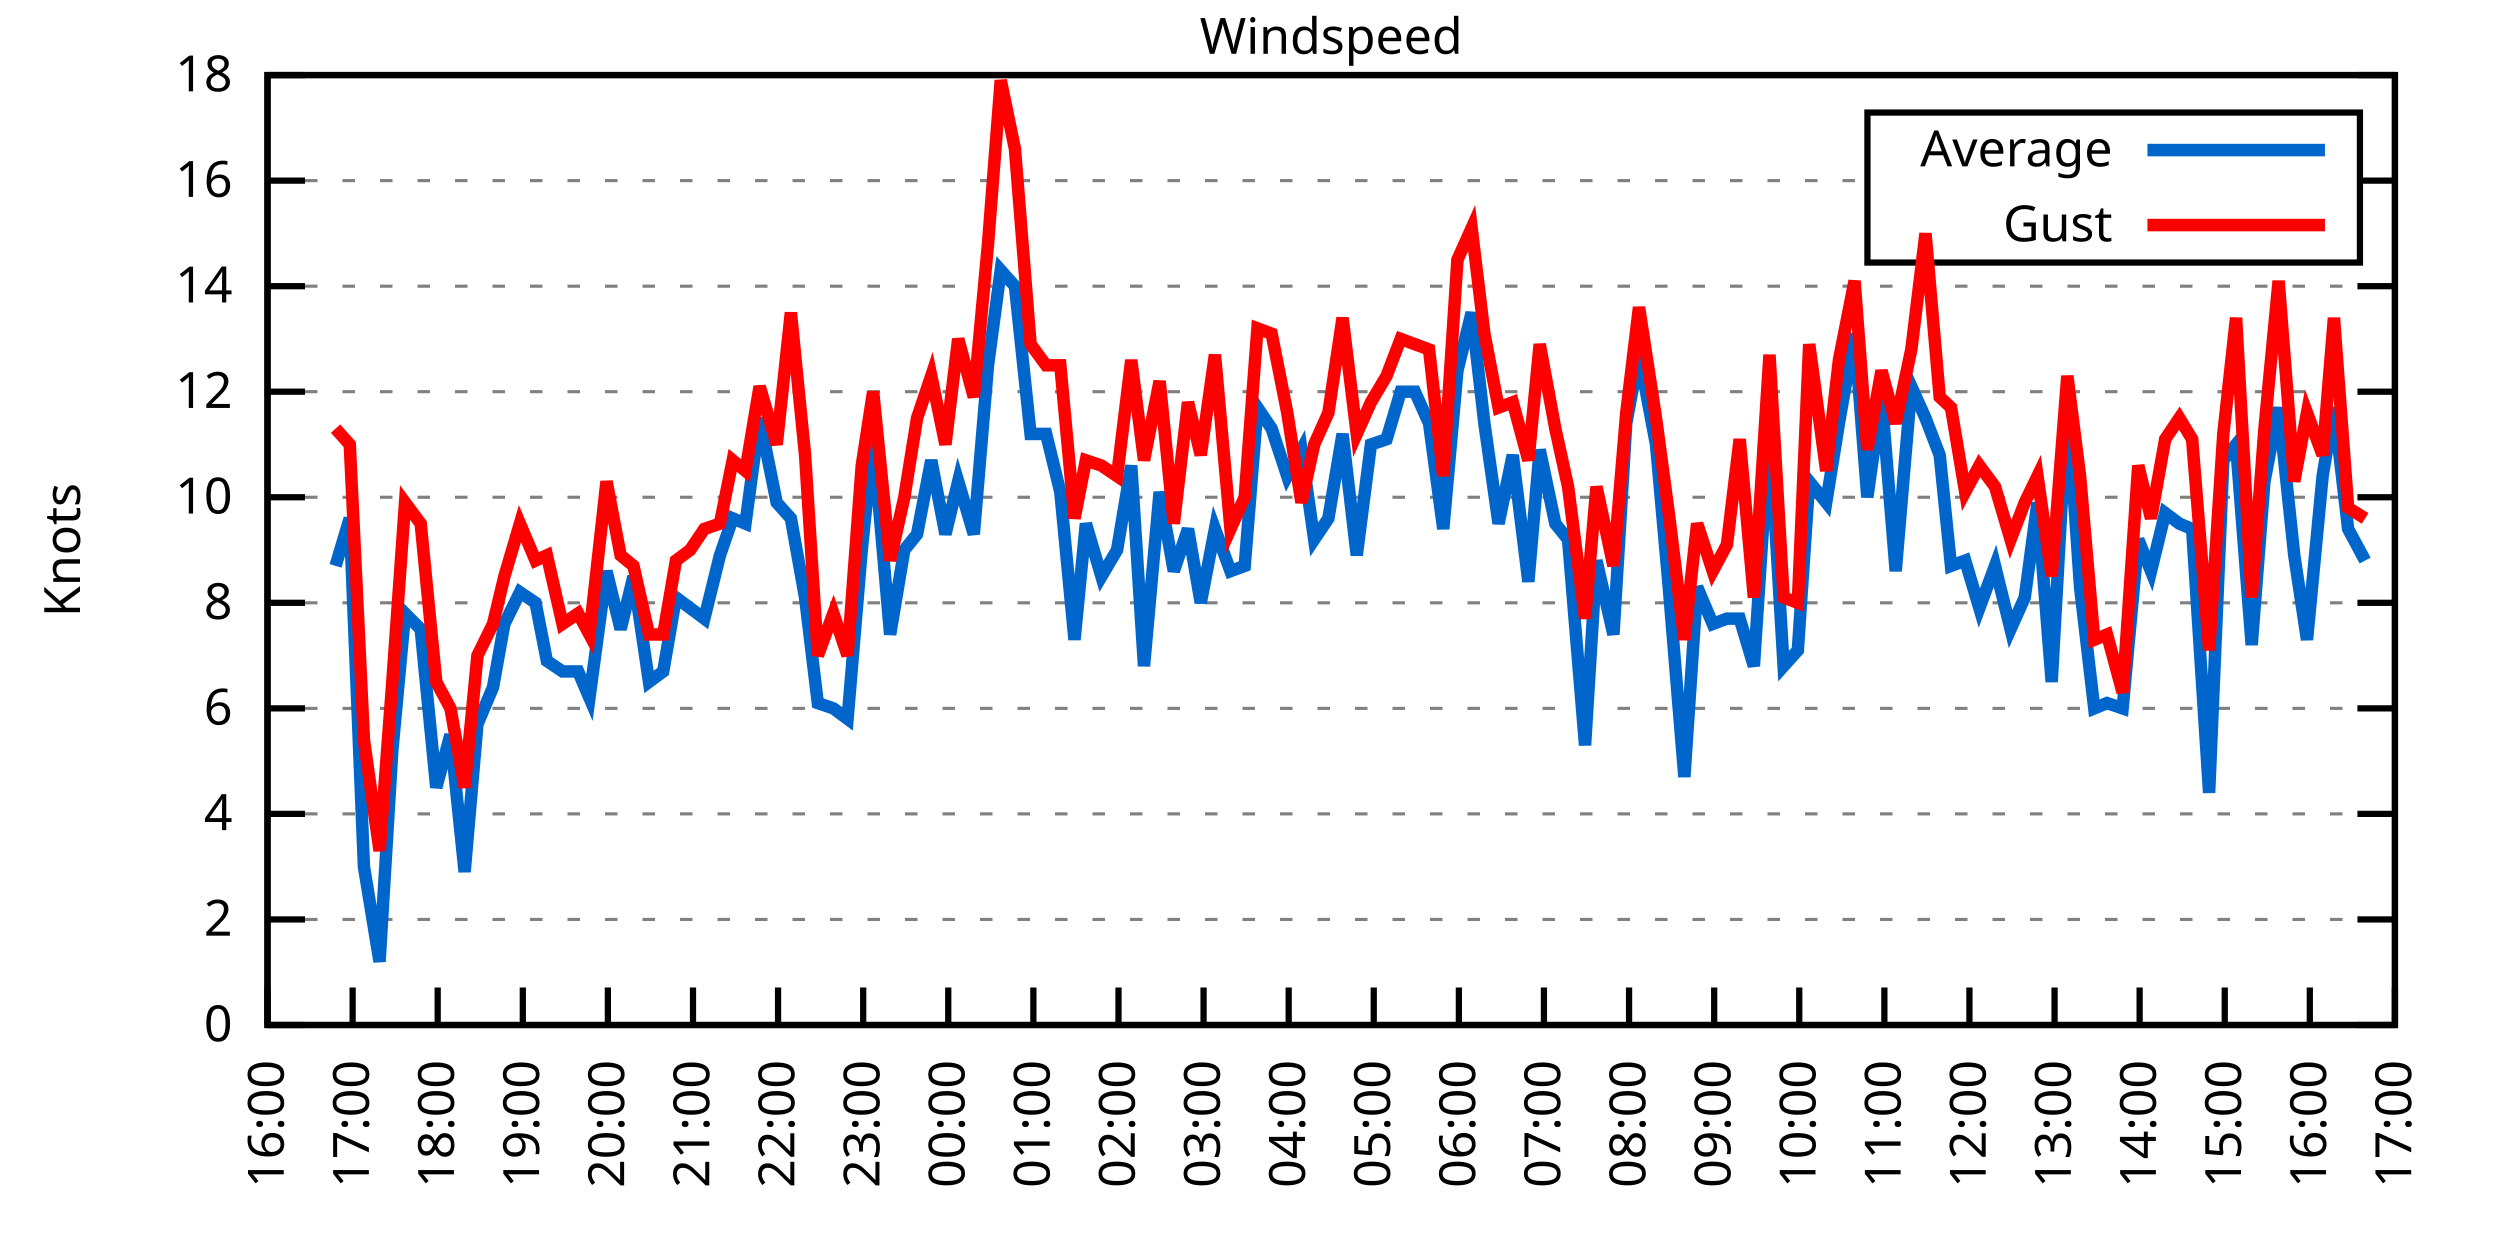
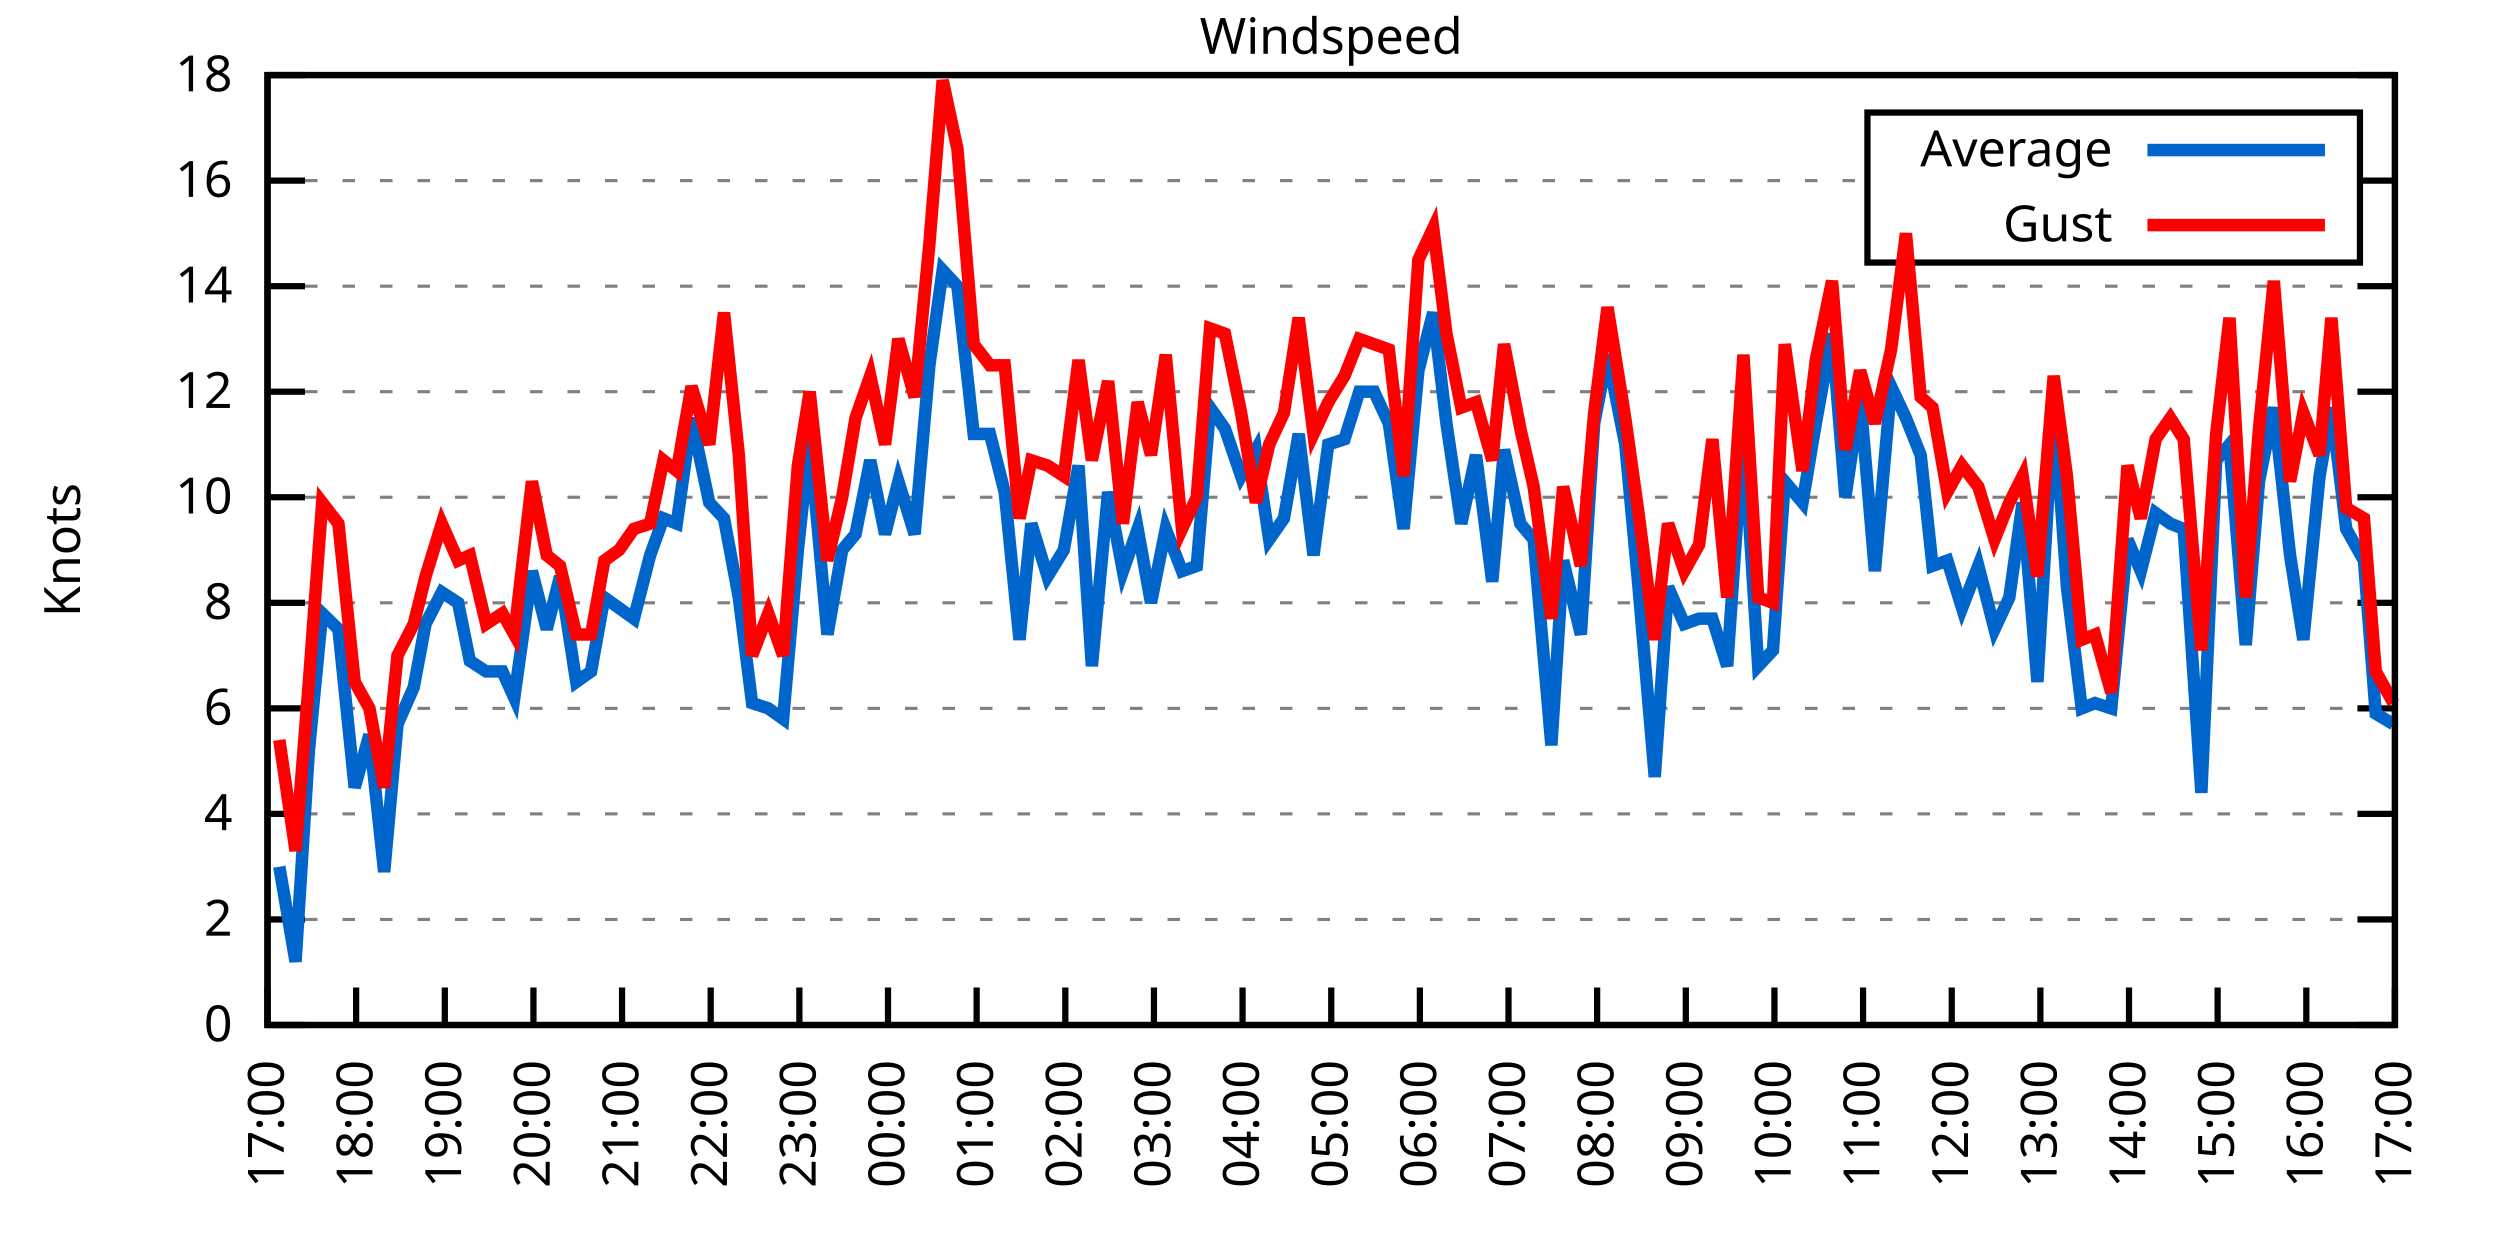
<svg xmlns="http://www.w3.org/2000/svg" xmlns:xlink="http://www.w3.org/1999/xlink" width="400" height="200" viewBox="0 0 400 200">
  <g id="gnuplot_canvas">
    <rect x="0" y="0" width="400" height="200" fill="none" />
    <defs>
      <circle id="gpDot" r="0.5" stroke-width="0.5" stroke="currentColor" />
      <path id="gpPt0" stroke-width="0.333" stroke="currentColor" d="M-1,0 h2 M0,-1 v2" />
      <path id="gpPt1" stroke-width="0.333" stroke="currentColor" d="M-1,-1 L1,1 M1,-1 L-1,1" />
      <path id="gpPt2" stroke-width="0.333" stroke="currentColor" d="M-1,0 L1,0 M0,-1 L0,1 M-1,-1 L1,1 M-1,1 L1,-1" />
      <rect id="gpPt3" stroke-width="0.333" stroke="currentColor" x="-1" y="-1" width="2" height="2" />
      <rect id="gpPt4" stroke-width="0.333" stroke="currentColor" fill="currentColor" x="-1" y="-1" width="2" height="2" />
      <circle id="gpPt5" stroke-width="0.333" stroke="currentColor" cx="0" cy="0" r="1" />
      <use xlink:href="#gpPt5" id="gpPt6" fill="currentColor" stroke="none" />
      <path id="gpPt7" stroke-width="0.333" stroke="currentColor" d="M0,-1.33 L-1.33,0.67 L1.33,0.67 z" />
      <use xlink:href="#gpPt7" id="gpPt8" fill="currentColor" stroke="none" />
      <use xlink:href="#gpPt7" id="gpPt9" stroke="currentColor" transform="rotate(180)" />
      <use xlink:href="#gpPt9" id="gpPt10" fill="currentColor" stroke="none" />
      <use xlink:href="#gpPt3" id="gpPt11" stroke="currentColor" transform="rotate(45)" />
      <use xlink:href="#gpPt11" id="gpPt12" fill="currentColor" stroke="none" />
      <path id="gpPt13" stroke-width="0.333" stroke="currentColor" d="M0,1.330 L1.265,0.411 L0.782,-1.067 L-0.782,-1.076 L-1.265,0.411 z" />
      <use xlink:href="#gpPt13" id="gpPt14" fill="currentColor" stroke="none" />
      <filter id="textbox" filterUnits="objectBoundingBox" x="0" y="0" height="1" width="1">
        <feFlood flood-color="white" flood-opacity="1" result="bgnd" />
        <feComposite in="SourceGraphic" in2="bgnd" operator="atop" />
      </filter>
      <filter id="greybox" filterUnits="objectBoundingBox" x="0" y="0" height="1" width="1">
        <feFlood flood-color="lightgrey" flood-opacity="1" result="grey" />
        <feComposite in="SourceGraphic" in2="grey" operator="atop" />
      </filter>
    </defs>
    <g fill="none" color="white" stroke="currentColor" stroke-width="1.00" stroke-linecap="butt" stroke-linejoin="miter">
</g>
    <g fill="none" color="black" stroke="currentColor" stroke-width="1.00" stroke-linecap="butt" stroke-linejoin="miter">
      <g stroke="none" shape-rendering="crispEdges">
        <polygon fill="rgb(255, 255, 255)" points="42.80,164.00 383.18,164.00 383.18,12.02 42.80,12.02 " />
      </g>
    </g>
    <g fill="none" color="black" stroke="currentColor" stroke-width="1.00" stroke-linecap="butt" stroke-linejoin="miter">
</g>
    <g fill="none" color="black" stroke="black" stroke-width="0.50" stroke-linecap="butt" stroke-linejoin="miter">
</g>
    <g fill="none" color="gray" stroke="currentColor" stroke-width="0.50" stroke-linecap="butt" stroke-linejoin="miter">
      <path stroke="gray" stroke-dasharray="2,4" class="gridline" d="M42.80,164.00 L383.19,164.00  " />
    </g>
    <g fill="none" color="gray" stroke="gray" stroke-width="1.00" stroke-linecap="butt" stroke-linejoin="miter">
</g>
    <g fill="none" color="black" stroke="currentColor" stroke-width="1.00" stroke-linecap="butt" stroke-linejoin="miter">
      <path stroke="black" d="M42.80,164.00 L48.80,164.00 M383.19,164.00 L377.19,164.00  " />
      <g transform="translate(37.20,166.60)" stroke="none" fill="black" font-family="Sans" font-size="8.00" text-anchor="end">
        <text>
          <tspan font-family="Sans"> 0</tspan>
        </text>
      </g>
    </g>
    <g fill="none" color="black" stroke="currentColor" stroke-width="1.00" stroke-linecap="butt" stroke-linejoin="miter">
</g>
    <g fill="none" color="black" stroke="black" stroke-width="0.50" stroke-linecap="butt" stroke-linejoin="miter">
</g>
    <g fill="none" color="gray" stroke="currentColor" stroke-width="0.50" stroke-linecap="butt" stroke-linejoin="miter">
      <path stroke="gray" stroke-dasharray="2,4" class="gridline" d="M42.80,147.11 L383.19,147.11  " />
    </g>
    <g fill="none" color="gray" stroke="gray" stroke-width="1.00" stroke-linecap="butt" stroke-linejoin="miter">
</g>
    <g fill="none" color="black" stroke="currentColor" stroke-width="1.00" stroke-linecap="butt" stroke-linejoin="miter">
      <path stroke="black" d="M42.80,147.11 L48.80,147.11 M383.19,147.11 L377.19,147.11  " />
      <g transform="translate(37.20,149.71)" stroke="none" fill="black" font-family="Sans" font-size="8.00" text-anchor="end">
        <text>
          <tspan font-family="Sans"> 2</tspan>
        </text>
      </g>
    </g>
    <g fill="none" color="black" stroke="currentColor" stroke-width="1.00" stroke-linecap="butt" stroke-linejoin="miter">
</g>
    <g fill="none" color="black" stroke="black" stroke-width="0.50" stroke-linecap="butt" stroke-linejoin="miter">
</g>
    <g fill="none" color="gray" stroke="currentColor" stroke-width="0.50" stroke-linecap="butt" stroke-linejoin="miter">
      <path stroke="gray" stroke-dasharray="2,4" class="gridline" d="M42.80,130.22 L383.19,130.22  " />
    </g>
    <g fill="none" color="gray" stroke="gray" stroke-width="1.00" stroke-linecap="butt" stroke-linejoin="miter">
</g>
    <g fill="none" color="black" stroke="currentColor" stroke-width="1.00" stroke-linecap="butt" stroke-linejoin="miter">
      <path stroke="black" d="M42.80,130.22 L48.80,130.22 M383.19,130.22 L377.19,130.22  " />
      <g transform="translate(37.20,132.82)" stroke="none" fill="black" font-family="Sans" font-size="8.00" text-anchor="end">
        <text>
          <tspan font-family="Sans"> 4</tspan>
        </text>
      </g>
    </g>
    <g fill="none" color="black" stroke="currentColor" stroke-width="1.00" stroke-linecap="butt" stroke-linejoin="miter">
</g>
    <g fill="none" color="black" stroke="black" stroke-width="0.50" stroke-linecap="butt" stroke-linejoin="miter">
</g>
    <g fill="none" color="gray" stroke="currentColor" stroke-width="0.50" stroke-linecap="butt" stroke-linejoin="miter">
      <path stroke="gray" stroke-dasharray="2,4" class="gridline" d="M42.80,113.34 L383.19,113.34  " />
    </g>
    <g fill="none" color="gray" stroke="gray" stroke-width="1.00" stroke-linecap="butt" stroke-linejoin="miter">
</g>
    <g fill="none" color="black" stroke="currentColor" stroke-width="1.00" stroke-linecap="butt" stroke-linejoin="miter">
      <path stroke="black" d="M42.80,113.34 L48.80,113.34 M383.19,113.34 L377.19,113.34  " />
      <g transform="translate(37.20,115.94)" stroke="none" fill="black" font-family="Sans" font-size="8.00" text-anchor="end">
        <text>
          <tspan font-family="Sans"> 6</tspan>
        </text>
      </g>
    </g>
    <g fill="none" color="black" stroke="currentColor" stroke-width="1.00" stroke-linecap="butt" stroke-linejoin="miter">
</g>
    <g fill="none" color="black" stroke="black" stroke-width="0.50" stroke-linecap="butt" stroke-linejoin="miter">
</g>
    <g fill="none" color="gray" stroke="currentColor" stroke-width="0.50" stroke-linecap="butt" stroke-linejoin="miter">
      <path stroke="gray" stroke-dasharray="2,4" class="gridline" d="M42.80,96.45 L383.19,96.45  " />
    </g>
    <g fill="none" color="gray" stroke="gray" stroke-width="1.00" stroke-linecap="butt" stroke-linejoin="miter">
</g>
    <g fill="none" color="black" stroke="currentColor" stroke-width="1.00" stroke-linecap="butt" stroke-linejoin="miter">
      <path stroke="black" d="M42.80,96.45 L48.80,96.45 M383.19,96.45 L377.19,96.45  " />
      <g transform="translate(37.20,99.05)" stroke="none" fill="black" font-family="Sans" font-size="8.00" text-anchor="end">
        <text>
          <tspan font-family="Sans"> 8</tspan>
        </text>
      </g>
    </g>
    <g fill="none" color="black" stroke="currentColor" stroke-width="1.00" stroke-linecap="butt" stroke-linejoin="miter">
</g>
    <g fill="none" color="black" stroke="black" stroke-width="0.50" stroke-linecap="butt" stroke-linejoin="miter">
</g>
    <g fill="none" color="gray" stroke="currentColor" stroke-width="0.50" stroke-linecap="butt" stroke-linejoin="miter">
      <path stroke="gray" stroke-dasharray="2,4" class="gridline" d="M42.80,79.56 L383.19,79.56  " />
    </g>
    <g fill="none" color="gray" stroke="gray" stroke-width="1.00" stroke-linecap="butt" stroke-linejoin="miter">
</g>
    <g fill="none" color="black" stroke="currentColor" stroke-width="1.00" stroke-linecap="butt" stroke-linejoin="miter">
      <path stroke="black" d="M42.80,79.56 L48.80,79.56 M383.19,79.56 L377.19,79.56  " />
      <g transform="translate(37.20,82.16)" stroke="none" fill="black" font-family="Sans" font-size="8.00" text-anchor="end">
        <text>
          <tspan font-family="Sans"> 10</tspan>
        </text>
      </g>
    </g>
    <g fill="none" color="black" stroke="currentColor" stroke-width="1.00" stroke-linecap="butt" stroke-linejoin="miter">
</g>
    <g fill="none" color="black" stroke="black" stroke-width="0.50" stroke-linecap="butt" stroke-linejoin="miter">
</g>
    <g fill="none" color="gray" stroke="currentColor" stroke-width="0.50" stroke-linecap="butt" stroke-linejoin="miter">
      <path stroke="gray" stroke-dasharray="2,4" class="gridline" d="M42.80,62.67 L383.19,62.67  " />
    </g>
    <g fill="none" color="gray" stroke="gray" stroke-width="1.00" stroke-linecap="butt" stroke-linejoin="miter">
</g>
    <g fill="none" color="black" stroke="currentColor" stroke-width="1.00" stroke-linecap="butt" stroke-linejoin="miter">
      <path stroke="black" d="M42.80,62.67 L48.80,62.67 M383.19,62.67 L377.19,62.67  " />
      <g transform="translate(37.20,65.27)" stroke="none" fill="black" font-family="Sans" font-size="8.00" text-anchor="end">
        <text>
          <tspan font-family="Sans"> 12</tspan>
        </text>
      </g>
    </g>
    <g fill="none" color="black" stroke="currentColor" stroke-width="1.00" stroke-linecap="butt" stroke-linejoin="miter">
</g>
    <g fill="none" color="black" stroke="black" stroke-width="0.50" stroke-linecap="butt" stroke-linejoin="miter">
</g>
    <g fill="none" color="gray" stroke="currentColor" stroke-width="0.50" stroke-linecap="butt" stroke-linejoin="miter">
      <path stroke="gray" stroke-dasharray="2,4" class="gridline" d="M42.80,45.79 L383.19,45.79  " />
    </g>
    <g fill="none" color="gray" stroke="gray" stroke-width="1.00" stroke-linecap="butt" stroke-linejoin="miter">
</g>
    <g fill="none" color="black" stroke="currentColor" stroke-width="1.00" stroke-linecap="butt" stroke-linejoin="miter">
      <path stroke="black" d="M42.80,45.79 L48.80,45.79 M383.19,45.79 L377.19,45.79  " />
      <g transform="translate(37.20,48.39)" stroke="none" fill="black" font-family="Sans" font-size="8.00" text-anchor="end">
        <text>
          <tspan font-family="Sans"> 14</tspan>
        </text>
      </g>
    </g>
    <g fill="none" color="black" stroke="currentColor" stroke-width="1.00" stroke-linecap="butt" stroke-linejoin="miter">
</g>
    <g fill="none" color="black" stroke="black" stroke-width="0.50" stroke-linecap="butt" stroke-linejoin="miter">
</g>
    <g fill="none" color="gray" stroke="currentColor" stroke-width="0.50" stroke-linecap="butt" stroke-linejoin="miter">
      <path stroke="gray" stroke-dasharray="2,4" class="gridline" d="M42.80,28.90 L298.79,28.90 M377.59,28.90 L383.19,28.90  " />
    </g>
    <g fill="none" color="gray" stroke="gray" stroke-width="1.00" stroke-linecap="butt" stroke-linejoin="miter">
</g>
    <g fill="none" color="black" stroke="currentColor" stroke-width="1.00" stroke-linecap="butt" stroke-linejoin="miter">
      <path stroke="black" d="M42.80,28.90 L48.80,28.90 M383.19,28.90 L377.19,28.90  " />
      <g transform="translate(37.20,31.50)" stroke="none" fill="black" font-family="Sans" font-size="8.00" text-anchor="end">
        <text>
          <tspan font-family="Sans"> 16</tspan>
        </text>
      </g>
    </g>
    <g fill="none" color="black" stroke="currentColor" stroke-width="1.00" stroke-linecap="butt" stroke-linejoin="miter">
</g>
    <g fill="none" color="black" stroke="black" stroke-width="0.50" stroke-linecap="butt" stroke-linejoin="miter">
</g>
    <g fill="none" color="gray" stroke="currentColor" stroke-width="0.50" stroke-linecap="butt" stroke-linejoin="miter">
      <path stroke="gray" stroke-dasharray="2,4" class="gridline" d="M42.80,12.01 L383.19,12.01  " />
    </g>
    <g fill="none" color="gray" stroke="gray" stroke-width="1.00" stroke-linecap="butt" stroke-linejoin="miter">
</g>
    <g fill="none" color="black" stroke="currentColor" stroke-width="1.00" stroke-linecap="butt" stroke-linejoin="miter">
      <path stroke="black" d="M42.80,12.01 L48.80,12.01 M383.19,12.01 L377.19,12.01  " />
      <g transform="translate(37.20,14.61)" stroke="none" fill="black" font-family="Sans" font-size="8.00" text-anchor="end">
        <text>
          <tspan font-family="Sans"> 18</tspan>
        </text>
      </g>
    </g>
    <g fill="none" color="black" stroke="currentColor" stroke-width="1.00" stroke-linecap="butt" stroke-linejoin="miter">
      <path stroke="black" d="M42.80,164.00 L42.80,158.00  " />
      <g transform="translate(45.40,169.60) rotate(270.00)" stroke="none" fill="black" font-family="Sans" font-size="8.00" text-anchor="end">
        <text>
-           <tspan font-family="Sans">16:00</tspan>
-         </text>
-       </g>
-     </g>
-     <g fill="none" color="black" stroke="currentColor" stroke-width="1.00" stroke-linecap="butt" stroke-linejoin="miter">
-       <path stroke="black" d="M56.42,164.00 L56.42,158.00  " />
-       <g transform="translate(59.02,169.60) rotate(270.00)" stroke="none" fill="black" font-family="Sans" font-size="8.00" text-anchor="end">
-         <text>
          <tspan font-family="Sans">17:00</tspan>
        </text>
      </g>
    </g>
    <g fill="none" color="black" stroke="currentColor" stroke-width="1.00" stroke-linecap="butt" stroke-linejoin="miter">
-       <path stroke="black" d="M70.03,164.00 L70.03,158.00  " />
-       <g transform="translate(72.63,169.60) rotate(270.00)" stroke="none" fill="black" font-family="Sans" font-size="8.00" text-anchor="end">
+       <path stroke="black" d="M56.98,164.00 L56.98,158.00  " />
+       <g transform="translate(59.58,169.60) rotate(270.00)" stroke="none" fill="black" font-family="Sans" font-size="8.00" text-anchor="end">
        <text>
          <tspan font-family="Sans">18:00</tspan>
        </text>
      </g>
    </g>
    <g fill="none" color="black" stroke="currentColor" stroke-width="1.00" stroke-linecap="butt" stroke-linejoin="miter">
-       <path stroke="black" d="M83.65,164.00 L83.65,158.00  " />
-       <g transform="translate(86.25,169.60) rotate(270.00)" stroke="none" fill="black" font-family="Sans" font-size="8.00" text-anchor="end">
+       <path stroke="black" d="M71.17,164.00 L71.17,158.00  " />
+       <g transform="translate(73.77,169.60) rotate(270.00)" stroke="none" fill="black" font-family="Sans" font-size="8.00" text-anchor="end">
        <text>
          <tspan font-family="Sans">19:00</tspan>
        </text>
      </g>
    </g>
    <g fill="none" color="black" stroke="currentColor" stroke-width="1.00" stroke-linecap="butt" stroke-linejoin="miter">
-       <path stroke="black" d="M97.26,164.00 L97.26,158.00  " />
-       <g transform="translate(99.86,169.60) rotate(270.00)" stroke="none" fill="black" font-family="Sans" font-size="8.00" text-anchor="end">
+       <path stroke="black" d="M85.35,164.00 L85.35,158.00  " />
+       <g transform="translate(87.95,169.60) rotate(270.00)" stroke="none" fill="black" font-family="Sans" font-size="8.00" text-anchor="end">
        <text>
          <tspan font-family="Sans">20:00</tspan>
        </text>
      </g>
    </g>
    <g fill="none" color="black" stroke="currentColor" stroke-width="1.00" stroke-linecap="butt" stroke-linejoin="miter">
-       <path stroke="black" d="M110.88,164.00 L110.88,158.00  " />
-       <g transform="translate(113.48,169.60) rotate(270.00)" stroke="none" fill="black" font-family="Sans" font-size="8.00" text-anchor="end">
+       <path stroke="black" d="M99.53,164.00 L99.53,158.00  " />
+       <g transform="translate(102.13,169.60) rotate(270.00)" stroke="none" fill="black" font-family="Sans" font-size="8.00" text-anchor="end">
        <text>
          <tspan font-family="Sans">21:00</tspan>
        </text>
      </g>
    </g>
    <g fill="none" color="black" stroke="currentColor" stroke-width="1.00" stroke-linecap="butt" stroke-linejoin="miter">
-       <path stroke="black" d="M124.49,164.00 L124.49,158.00  " />
-       <g transform="translate(127.09,169.60) rotate(270.00)" stroke="none" fill="black" font-family="Sans" font-size="8.00" text-anchor="end">
+       <path stroke="black" d="M113.71,164.00 L113.71,158.00  " />
+       <g transform="translate(116.31,169.60) rotate(270.00)" stroke="none" fill="black" font-family="Sans" font-size="8.00" text-anchor="end">
        <text>
          <tspan font-family="Sans">22:00</tspan>
        </text>
      </g>
    </g>
    <g fill="none" color="black" stroke="currentColor" stroke-width="1.00" stroke-linecap="butt" stroke-linejoin="miter">
-       <path stroke="black" d="M138.11,164.00 L138.11,158.00  " />
-       <g transform="translate(140.71,169.60) rotate(270.00)" stroke="none" fill="black" font-family="Sans" font-size="8.00" text-anchor="end">
+       <path stroke="black" d="M127.90,164.00 L127.90,158.00  " />
+       <g transform="translate(130.50,169.60) rotate(270.00)" stroke="none" fill="black" font-family="Sans" font-size="8.00" text-anchor="end">
        <text>
          <tspan font-family="Sans">23:00</tspan>
        </text>
      </g>
    </g>
    <g fill="none" color="black" stroke="currentColor" stroke-width="1.00" stroke-linecap="butt" stroke-linejoin="miter">
-       <path stroke="black" d="M151.72,164.00 L151.72,158.00  " />
-       <g transform="translate(154.32,169.60) rotate(270.00)" stroke="none" fill="black" font-family="Sans" font-size="8.00" text-anchor="end">
+       <path stroke="black" d="M142.08,164.00 L142.08,158.00  " />
+       <g transform="translate(144.68,169.60) rotate(270.00)" stroke="none" fill="black" font-family="Sans" font-size="8.00" text-anchor="end">
        <text>
          <tspan font-family="Sans">00:00</tspan>
        </text>
      </g>
    </g>
    <g fill="none" color="black" stroke="currentColor" stroke-width="1.00" stroke-linecap="butt" stroke-linejoin="miter">
-       <path stroke="black" d="M165.34,164.00 L165.34,158.00  " />
-       <g transform="translate(167.94,169.60) rotate(270.00)" stroke="none" fill="black" font-family="Sans" font-size="8.00" text-anchor="end">
+       <path stroke="black" d="M156.26,164.00 L156.26,158.00  " />
+       <g transform="translate(158.86,169.60) rotate(270.00)" stroke="none" fill="black" font-family="Sans" font-size="8.00" text-anchor="end">
        <text>
          <tspan font-family="Sans">01:00</tspan>
        </text>
      </g>
    </g>
    <g fill="none" color="black" stroke="currentColor" stroke-width="1.00" stroke-linecap="butt" stroke-linejoin="miter">
-       <path stroke="black" d="M178.96,164.00 L178.96,158.00  " />
-       <g transform="translate(181.56,169.60) rotate(270.00)" stroke="none" fill="black" font-family="Sans" font-size="8.00" text-anchor="end">
+       <path stroke="black" d="M170.45,164.00 L170.45,158.00  " />
+       <g transform="translate(173.05,169.60) rotate(270.00)" stroke="none" fill="black" font-family="Sans" font-size="8.00" text-anchor="end">
        <text>
          <tspan font-family="Sans">02:00</tspan>
        </text>
      </g>
    </g>
    <g fill="none" color="black" stroke="currentColor" stroke-width="1.00" stroke-linecap="butt" stroke-linejoin="miter">
-       <path stroke="black" d="M192.57,164.00 L192.57,158.00  " />
-       <g transform="translate(195.17,169.60) rotate(270.00)" stroke="none" fill="black" font-family="Sans" font-size="8.00" text-anchor="end">
+       <path stroke="black" d="M184.63,164.00 L184.63,158.00  " />
+       <g transform="translate(187.23,169.60) rotate(270.00)" stroke="none" fill="black" font-family="Sans" font-size="8.00" text-anchor="end">
        <text>
          <tspan font-family="Sans">03:00</tspan>
        </text>
      </g>
    </g>
    <g fill="none" color="black" stroke="currentColor" stroke-width="1.00" stroke-linecap="butt" stroke-linejoin="miter">
-       <path stroke="black" d="M206.19,164.00 L206.19,158.00  " />
-       <g transform="translate(208.79,169.60) rotate(270.00)" stroke="none" fill="black" font-family="Sans" font-size="8.00" text-anchor="end">
+       <path stroke="black" d="M198.81,164.00 L198.81,158.00  " />
+       <g transform="translate(201.41,169.60) rotate(270.00)" stroke="none" fill="black" font-family="Sans" font-size="8.00" text-anchor="end">
        <text>
          <tspan font-family="Sans">04:00</tspan>
        </text>
      </g>
    </g>
    <g fill="none" color="black" stroke="currentColor" stroke-width="1.00" stroke-linecap="butt" stroke-linejoin="miter">
-       <path stroke="black" d="M219.80,164.00 L219.80,158.00  " />
-       <g transform="translate(222.40,169.60) rotate(270.00)" stroke="none" fill="black" font-family="Sans" font-size="8.00" text-anchor="end">
+       <path stroke="black" d="M213.00,164.00 L213.00,158.00  " />
+       <g transform="translate(215.60,169.60) rotate(270.00)" stroke="none" fill="black" font-family="Sans" font-size="8.00" text-anchor="end">
        <text>
          <tspan font-family="Sans">05:00</tspan>
        </text>
      </g>
    </g>
    <g fill="none" color="black" stroke="currentColor" stroke-width="1.00" stroke-linecap="butt" stroke-linejoin="miter">
-       <path stroke="black" d="M233.42,164.00 L233.42,158.00  " />
-       <g transform="translate(236.02,169.60) rotate(270.00)" stroke="none" fill="black" font-family="Sans" font-size="8.00" text-anchor="end">
+       <path stroke="black" d="M227.18,164.00 L227.18,158.00  " />
+       <g transform="translate(229.78,169.60) rotate(270.00)" stroke="none" fill="black" font-family="Sans" font-size="8.00" text-anchor="end">
        <text>
          <tspan font-family="Sans">06:00</tspan>
        </text>
      </g>
    </g>
    <g fill="none" color="black" stroke="currentColor" stroke-width="1.00" stroke-linecap="butt" stroke-linejoin="miter">
-       <path stroke="black" d="M247.03,164.00 L247.03,158.00  " />
-       <g transform="translate(249.63,169.60) rotate(270.00)" stroke="none" fill="black" font-family="Sans" font-size="8.00" text-anchor="end">
+       <path stroke="black" d="M241.36,164.00 L241.36,158.00  " />
+       <g transform="translate(243.96,169.60) rotate(270.00)" stroke="none" fill="black" font-family="Sans" font-size="8.00" text-anchor="end">
        <text>
          <tspan font-family="Sans">07:00</tspan>
        </text>
      </g>
    </g>
    <g fill="none" color="black" stroke="currentColor" stroke-width="1.00" stroke-linecap="butt" stroke-linejoin="miter">
-       <path stroke="black" d="M260.65,164.00 L260.65,158.00  " />
-       <g transform="translate(263.25,169.60) rotate(270.00)" stroke="none" fill="black" font-family="Sans" font-size="8.00" text-anchor="end">
+       <path stroke="black" d="M255.54,164.00 L255.54,158.00  " />
+       <g transform="translate(258.14,169.60) rotate(270.00)" stroke="none" fill="black" font-family="Sans" font-size="8.00" text-anchor="end">
        <text>
          <tspan font-family="Sans">08:00</tspan>
        </text>
      </g>
    </g>
    <g fill="none" color="black" stroke="currentColor" stroke-width="1.00" stroke-linecap="butt" stroke-linejoin="miter">
-       <path stroke="black" d="M274.27,164.00 L274.27,158.00  " />
-       <g transform="translate(276.87,169.60) rotate(270.00)" stroke="none" fill="black" font-family="Sans" font-size="8.00" text-anchor="end">
+       <path stroke="black" d="M269.73,164.00 L269.73,158.00  " />
+       <g transform="translate(272.33,169.60) rotate(270.00)" stroke="none" fill="black" font-family="Sans" font-size="8.00" text-anchor="end">
        <text>
          <tspan font-family="Sans">09:00</tspan>
        </text>
      </g>
    </g>
    <g fill="none" color="black" stroke="currentColor" stroke-width="1.00" stroke-linecap="butt" stroke-linejoin="miter">
-       <path stroke="black" d="M287.88,164.00 L287.88,158.00  " />
-       <g transform="translate(290.48,169.60) rotate(270.00)" stroke="none" fill="black" font-family="Sans" font-size="8.00" text-anchor="end">
+       <path stroke="black" d="M283.91,164.00 L283.91,158.00  " />
+       <g transform="translate(286.51,169.60) rotate(270.00)" stroke="none" fill="black" font-family="Sans" font-size="8.00" text-anchor="end">
        <text>
          <tspan font-family="Sans">10:00</tspan>
        </text>
      </g>
    </g>
    <g fill="none" color="black" stroke="currentColor" stroke-width="1.00" stroke-linecap="butt" stroke-linejoin="miter">
-       <path stroke="black" d="M301.50,164.00 L301.50,158.00  " />
-       <g transform="translate(304.10,169.60) rotate(270.00)" stroke="none" fill="black" font-family="Sans" font-size="8.00" text-anchor="end">
+       <path stroke="black" d="M298.09,164.00 L298.09,158.00  " />
+       <g transform="translate(300.69,169.60) rotate(270.00)" stroke="none" fill="black" font-family="Sans" font-size="8.00" text-anchor="end">
        <text>
          <tspan font-family="Sans">11:00</tspan>
        </text>
      </g>
    </g>
    <g fill="none" color="black" stroke="currentColor" stroke-width="1.00" stroke-linecap="butt" stroke-linejoin="miter">
-       <path stroke="black" d="M315.11,164.00 L315.11,158.00  " />
-       <g transform="translate(317.71,169.60) rotate(270.00)" stroke="none" fill="black" font-family="Sans" font-size="8.00" text-anchor="end">
+       <path stroke="black" d="M312.28,164.00 L312.28,158.00  " />
+       <g transform="translate(314.88,169.60) rotate(270.00)" stroke="none" fill="black" font-family="Sans" font-size="8.00" text-anchor="end">
        <text>
          <tspan font-family="Sans">12:00</tspan>
        </text>
      </g>
    </g>
    <g fill="none" color="black" stroke="currentColor" stroke-width="1.00" stroke-linecap="butt" stroke-linejoin="miter">
-       <path stroke="black" d="M328.73,164.00 L328.73,158.00  " />
-       <g transform="translate(331.33,169.60) rotate(270.00)" stroke="none" fill="black" font-family="Sans" font-size="8.00" text-anchor="end">
+       <path stroke="black" d="M326.46,164.00 L326.46,158.00  " />
+       <g transform="translate(329.06,169.60) rotate(270.00)" stroke="none" fill="black" font-family="Sans" font-size="8.00" text-anchor="end">
        <text>
          <tspan font-family="Sans">13:00</tspan>
        </text>
      </g>
    </g>
    <g fill="none" color="black" stroke="currentColor" stroke-width="1.00" stroke-linecap="butt" stroke-linejoin="miter">
-       <path stroke="black" d="M342.34,164.00 L342.34,158.00  " />
-       <g transform="translate(344.94,169.60) rotate(270.00)" stroke="none" fill="black" font-family="Sans" font-size="8.00" text-anchor="end">
+       <path stroke="black" d="M340.64,164.00 L340.64,158.00  " />
+       <g transform="translate(343.24,169.60) rotate(270.00)" stroke="none" fill="black" font-family="Sans" font-size="8.00" text-anchor="end">
        <text>
          <tspan font-family="Sans">14:00</tspan>
        </text>
      </g>
    </g>
    <g fill="none" color="black" stroke="currentColor" stroke-width="1.00" stroke-linecap="butt" stroke-linejoin="miter">
-       <path stroke="black" d="M355.96,164.00 L355.96,158.00  " />
-       <g transform="translate(358.56,169.60) rotate(270.00)" stroke="none" fill="black" font-family="Sans" font-size="8.00" text-anchor="end">
+       <path stroke="black" d="M354.82,164.00 L354.82,158.00  " />
+       <g transform="translate(357.42,169.60) rotate(270.00)" stroke="none" fill="black" font-family="Sans" font-size="8.00" text-anchor="end">
        <text>
          <tspan font-family="Sans">15:00</tspan>
        </text>
      </g>
    </g>
    <g fill="none" color="black" stroke="currentColor" stroke-width="1.00" stroke-linecap="butt" stroke-linejoin="miter">
-       <path stroke="black" d="M369.57,164.00 L369.57,158.00  " />
-       <g transform="translate(372.17,169.60) rotate(270.00)" stroke="none" fill="black" font-family="Sans" font-size="8.00" text-anchor="end">
+       <path stroke="black" d="M369.01,164.00 L369.01,158.00  " />
+       <g transform="translate(371.61,169.60) rotate(270.00)" stroke="none" fill="black" font-family="Sans" font-size="8.00" text-anchor="end">
        <text>
          <tspan font-family="Sans">16:00</tspan>
        </text>
      </g>
    </g>
    <g fill="none" color="black" stroke="currentColor" stroke-width="1.00" stroke-linecap="butt" stroke-linejoin="miter">
      <path stroke="black" d="M383.19,164.00 L383.19,158.00  " />
      <g transform="translate(385.79,169.60) rotate(270.00)" stroke="none" fill="black" font-family="Sans" font-size="8.00" text-anchor="end">
        <text>
          <tspan font-family="Sans">17:00</tspan>
        </text>
      </g>
    </g>
    <g fill="none" color="black" stroke="currentColor" stroke-width="1.00" stroke-linecap="butt" stroke-linejoin="miter">
</g>
    <g fill="none" color="black" stroke="currentColor" stroke-width="1.00" stroke-linecap="butt" stroke-linejoin="miter">
      <path stroke="black" d="M42.80,12.01 L42.80,164.00 L383.19,164.00 L383.19,12.01 L42.80,12.01 Z  " />
    </g>
    <g fill="none" color="black" stroke="currentColor" stroke-width="1.00" stroke-linecap="butt" stroke-linejoin="miter">
</g>
    <g fill="none" color="black" stroke="currentColor" stroke-width="1.00" stroke-linecap="butt" stroke-linejoin="miter">
      <path stroke="black" d="M298.79,42.01 L298.79,18.01 L377.59,18.01 L377.59,42.01 L298.79,42.01 Z  " />
    </g>
    <g id="Windspeed_plot_1">
      <g fill="none" color="white" stroke="black" stroke-width="2.00" stroke-linecap="butt" stroke-linejoin="miter">
</g>
      <g fill="none" color="black" stroke="currentColor" stroke-width="2.00" stroke-linecap="butt" stroke-linejoin="miter">
        <g transform="translate(337.99,26.61)" stroke="none" fill="black" font-family="Sans" font-size="8.00" text-anchor="end">
          <text>
            <tspan font-family="Sans">Average</tspan>
          </text>
        </g>
      </g>
      <g fill="none" color="black" stroke="currentColor" stroke-width="2.00" stroke-linecap="butt" stroke-linejoin="miter">
-         <path stroke="rgb(  0, 102, 204)" d="M343.59,24.01 L371.99,24.01 M53.69,90.54 L55.96,82.94 L58.23,138.67 L60.73,153.87 L62.77,120.09 L64.81,98.14   L67.31,100.67 L69.80,126.00 L72.07,117.56 L74.34,139.51 L76.39,115.87 L78.88,109.96 L80.70,99.83 L83.19,94.76   L85.69,96.45 L87.50,105.74 L90.00,107.43 L92.50,107.43 L94.31,111.65 L97.04,91.38 L99.30,100.67 L101.35,92.23   L103.84,109.11 L106.11,107.43 L108.15,95.60 L110.42,97.29 L112.69,98.98 L115.19,88.85 L117.23,82.94 L119.27,83.78   L121.54,66.90 L124.27,80.41 L126.54,82.94 L128.81,95.60 L130.85,112.49 L133.34,113.34 L135.61,115.03 L137.88,88.00   L139.70,70.27 L142.42,101.52 L144.69,88.00 L146.73,85.47 L149.00,73.65 L151.27,85.47 L153.31,77.03 L155.81,85.47   L158.08,58.45 L160.12,43.25 L162.39,45.79 L164.89,69.43 L167.38,69.43 L169.65,78.72 L171.92,102.36 L173.74,83.78   L176.23,92.23 L178.73,88.00 L181.00,74.49 L183.04,106.58 L185.54,78.72 L187.81,91.38 L190.08,84.63 L192.12,96.45   L194.39,84.63 L196.88,91.38 L199.15,90.54 L201.19,65.21 L203.46,68.58 L205.96,76.18 L208.23,71.96 L210.27,86.32   L212.54,82.94 L214.81,69.43 L217.08,88.85 L219.35,71.12 L221.85,70.27 L224.11,62.67 L226.38,62.67 L228.65,67.74   L230.92,84.63 L233.19,59.30 L235.46,50.01 L237.50,67.74 L239.77,83.78 L242.04,72.81 L244.54,93.07 L246.35,71.96   L248.85,83.78 L250.89,86.32 L253.61,119.25 L255.43,89.69 L258.15,101.52 L260.20,67.74 L262.24,56.76 L264.96,71.12   L267.00,93.92 L269.50,124.31 L271.54,93.92 L274.04,99.83 L276.31,98.98 L278.35,98.98 L280.62,106.58 L283.12,68.58   L285.38,106.58 L287.65,104.05 L289.47,77.03 L292.19,80.41 L294.23,67.74 L296.73,53.39 L298.77,79.56 L301.04,63.52   L303.31,91.38 L305.81,61.83 L308.08,66.90 L310.35,72.81 L312.16,90.54 L314.43,89.69 L316.70,97.29 L319.20,90.54   L321.69,100.67 L323.96,95.60 L326.00,80.41 L328.27,109.11 L330.77,64.36 L332.81,93.92 L335.08,113.34 L337.12,112.49   L339.62,113.34 L342.12,86.32 L344.16,91.38 L346.43,82.09 L348.70,83.78 L350.74,84.63 L353.46,126.85 L355.73,73.65   L357.77,71.12 L360.27,103.20 L362.31,77.03 L364.58,65.21 L367.08,88.85 L369.12,102.36 L371.62,76.18 L373.43,65.21   L375.70,84.63 L378.42,89.69  " />
+         <path stroke="rgb(  0, 102, 204)" d="M343.59,24.01 L371.99,24.01 M44.69,138.67 L47.29,153.87 L49.42,120.09 L51.55,98.14 L54.15,100.67 L56.75,126.00   L59.11,117.56 L61.47,139.51 L63.60,115.87 L66.20,109.96 L68.09,99.83 L70.69,94.76 L73.29,96.45 L75.18,105.74   L77.78,107.43 L80.38,107.43 L82.28,111.65 L85.11,91.38 L87.48,100.67 L89.60,92.23 L92.20,109.11 L94.57,107.43   L96.70,95.60 L99.06,97.29 L101.42,98.98 L104.02,88.85 L106.15,82.94 L108.28,83.78 L110.64,66.90 L113.48,80.41   L115.84,82.94 L118.21,95.60 L120.33,112.49 L122.93,113.34 L125.30,115.03 L127.66,88.00 L129.55,70.27 L132.39,101.52   L134.75,88.00 L136.88,85.47 L139.24,73.65 L141.61,85.47 L143.74,77.03 L146.34,85.47 L148.70,58.45 L150.83,43.25   L153.19,45.79 L155.79,69.43 L158.39,69.43 L160.75,78.72 L163.12,102.36 L165.01,83.78 L167.61,92.23 L170.21,88.00   L172.57,74.49 L174.70,106.58 L177.30,78.72 L179.67,91.38 L182.03,84.63 L184.16,96.45 L186.52,84.63 L189.12,91.38   L191.48,90.54 L193.61,65.21 L195.98,68.58 L198.58,76.18 L200.94,71.96 L203.07,86.32 L205.43,82.94 L207.79,69.43   L210.16,88.85 L212.52,71.12 L215.12,70.27 L217.49,62.67 L219.85,62.67 L222.21,67.74 L224.58,84.63 L226.94,59.30   L229.31,50.01 L231.43,67.74 L233.80,83.78 L236.16,72.81 L238.76,93.07 L240.65,71.96 L243.25,83.78 L245.38,86.32   L248.22,119.25 L250.11,89.69 L252.94,101.52 L255.07,67.74 L257.20,56.76 L260.04,71.12 L262.16,93.92 L264.76,124.31   L266.89,93.92 L269.49,99.83 L271.85,98.98 L273.98,98.98 L276.35,106.58 L278.95,68.58 L281.31,106.58 L283.67,104.05   L285.56,77.03 L288.40,80.41 L290.53,67.74 L293.13,53.39 L295.26,79.56 L297.62,63.52 L299.98,91.38 L302.58,61.83   L304.95,66.90 L307.31,72.81 L309.20,90.54 L311.57,89.69 L313.93,97.29 L316.53,90.54 L319.13,100.67 L321.49,95.60   L323.62,80.41 L325.99,109.11 L328.59,64.36 L330.71,93.92 L333.08,113.34 L335.20,112.49 L337.80,113.34 L340.40,86.32   L342.53,91.38 L344.90,82.09 L347.26,83.78 L349.39,84.63 L352.22,126.85 L354.59,73.65 L356.72,71.12 L359.32,103.20   L361.44,77.03 L363.81,65.21 L366.41,88.85 L368.53,102.36 L371.13,76.18 L373.03,65.21 L375.39,84.63 L378.23,89.69   L380.12,114.18 L382.95,115.87  " />
      </g>
    </g>
    <g id="Windspeed_plot_2">
      <g fill="none" color="black" stroke="currentColor" stroke-width="2.00" stroke-linecap="butt" stroke-linejoin="miter">
        <g transform="translate(337.99,38.61)" stroke="none" fill="black" font-family="Sans" font-size="8.00" text-anchor="end">
          <text>
            <tspan font-family="Sans">Gust</tspan>
          </text>
        </g>
      </g>
      <g fill="none" color="black" stroke="currentColor" stroke-width="2.00" stroke-linecap="butt" stroke-linejoin="miter">
-         <path stroke="rgb(255,   0,   0)" d="M343.59,36.01 L371.99,36.01 M53.69,68.58 L55.96,71.12 L58.23,118.40 L60.73,136.14 L62.77,109.11 L64.81,80.41   L67.31,83.78 L69.80,109.11 L72.07,113.34 L74.34,126.00 L76.39,104.89 L78.88,99.83 L80.70,92.23 L83.19,83.78   L85.69,89.69 L87.50,88.85 L90.00,99.83 L92.50,98.14 L94.31,101.52 L97.04,77.03 L99.30,88.85 L101.35,90.54   L103.84,101.52 L106.11,101.52 L108.15,89.69 L110.42,88.00 L112.69,84.63 L115.19,83.78 L117.23,73.65 L119.27,75.34   L121.54,61.83 L124.27,71.12 L126.54,50.01 L128.81,72.81 L130.85,104.89 L133.34,98.14 L135.61,104.89 L137.88,74.49   L139.70,62.67 L142.42,89.69 L144.69,79.56 L146.73,66.90 L149.00,60.14 L151.27,71.12 L153.31,54.23 L155.81,63.52   L158.08,39.03 L160.12,12.85 L162.39,23.83 L164.89,55.07 L167.38,58.45 L169.65,58.45 L171.92,82.94 L173.74,73.65   L176.23,74.49 L178.73,76.18 L181.00,57.61 L183.04,73.65 L185.54,60.98 L187.81,83.78 L190.08,64.36 L192.12,72.81   L194.39,56.76 L196.88,84.63 L199.15,79.56 L201.19,52.54 L203.46,53.39 L205.96,66.05 L208.23,80.41 L210.27,71.12   L212.54,66.05 L214.81,50.85 L217.08,69.43 L219.35,64.36 L221.85,60.14 L224.11,54.23 L226.38,55.07 L228.65,55.92   L230.92,76.18 L233.19,41.56 L235.46,36.50 L237.50,53.39 L239.77,65.21 L242.04,64.36 L244.54,73.65 L246.35,55.07   L248.85,68.58 L250.89,77.87 L253.61,98.98 L255.43,77.87 L258.15,90.54 L260.20,66.05 L262.24,49.16 L264.96,66.90   L267.00,82.09 L269.50,102.36 L271.54,83.78 L274.04,91.38 L276.31,87.16 L278.35,70.27 L280.62,95.60 L283.12,56.76   L285.38,95.60 L287.65,96.45 L289.47,55.07 L292.19,75.34 L294.23,57.61 L296.73,44.94 L298.77,71.96 L301.04,59.30   L303.31,67.74 L305.81,55.92 L308.08,37.34 L310.35,63.52 L312.16,65.21 L314.43,78.72 L316.70,74.49 L319.20,77.87   L321.69,86.32 L323.96,80.41 L326.00,76.18 L328.27,92.23 L330.77,60.14 L332.81,76.18 L335.08,102.36 L337.12,101.52   L339.62,110.80 L342.12,74.49 L344.16,82.94 L346.43,70.27 L348.70,66.90 L350.74,70.27 L353.46,104.05 L355.73,69.43   L357.77,50.85 L360.27,95.60 L362.31,68.58 L364.58,44.94 L367.08,77.03 L369.12,66.05 L371.62,72.81 L373.43,50.85   L375.70,81.25 L378.42,82.94  " />
+         <path stroke="rgb(255,   0,   0)" d="M343.59,36.01 L371.99,36.01 M44.69,118.40 L47.29,136.14 L49.42,109.11 L51.55,80.41 L54.15,83.78 L56.75,109.11   L59.11,113.34 L61.47,126.00 L63.60,104.89 L66.20,99.83 L68.09,92.23 L70.69,83.78 L73.29,89.69 L75.18,88.85   L77.78,99.83 L80.38,98.14 L82.28,101.52 L85.11,77.03 L87.48,88.85 L89.60,90.54 L92.20,101.52 L94.57,101.52   L96.70,89.69 L99.06,88.00 L101.42,84.63 L104.02,83.78 L106.15,73.65 L108.28,75.34 L110.64,61.83 L113.48,71.12   L115.84,50.01 L118.21,72.81 L120.33,104.89 L122.93,98.14 L125.30,104.89 L127.66,74.49 L129.55,62.67 L132.39,89.69   L134.75,79.56 L136.88,66.90 L139.24,60.14 L141.61,71.12 L143.74,54.23 L146.34,63.52 L148.70,39.03 L150.83,12.85   L153.19,23.83 L155.79,55.07 L158.39,58.45 L160.75,58.45 L163.12,82.94 L165.01,73.65 L167.61,74.49 L170.21,76.18   L172.57,57.61 L174.70,73.65 L177.30,60.98 L179.67,83.78 L182.03,64.36 L184.16,72.81 L186.52,56.76 L189.12,84.63   L191.48,79.56 L193.61,52.54 L195.98,53.39 L198.58,66.05 L200.94,80.41 L203.07,71.12 L205.43,66.05 L207.79,50.85   L210.16,69.43 L212.52,64.36 L215.12,60.14 L217.49,54.23 L219.85,55.07 L222.21,55.92 L224.58,76.18 L226.94,41.56   L229.31,36.50 L231.43,53.39 L233.80,65.21 L236.16,64.36 L238.76,73.65 L240.65,55.07 L243.25,68.58 L245.38,77.87   L248.22,98.98 L250.11,77.87 L252.94,90.54 L255.07,66.05 L257.20,49.16 L260.04,66.90 L262.16,82.09 L264.76,102.36   L266.89,83.78 L269.49,91.38 L271.85,87.16 L273.98,70.27 L276.35,95.60 L278.95,56.76 L281.31,95.60 L283.67,96.45   L285.56,55.07 L288.40,75.34 L290.53,57.61 L293.13,44.94 L295.26,71.96 L297.62,59.30 L299.98,67.74 L302.58,55.92   L304.95,37.34 L307.31,63.52 L309.20,65.21 L311.57,78.72 L313.93,74.49 L316.53,77.87 L319.13,86.32 L321.49,80.41   L323.62,76.18 L325.99,92.23 L328.59,60.14 L330.71,76.18 L333.08,102.36 L335.20,101.52 L337.80,110.80 L340.40,74.49   L342.53,82.94 L344.90,70.27 L347.26,66.90 L349.39,70.27 L352.22,104.05 L354.59,69.43 L356.72,50.85 L359.32,95.60   L361.44,68.58 L363.81,44.94 L366.41,77.03 L368.53,66.05 L371.13,72.81 L373.03,50.85 L375.39,81.25 L378.23,82.94   L380.12,107.43 L382.95,112.49  " />
      </g>
    </g>
    <g fill="none" color="black" stroke="currentColor" stroke-width="2.00" stroke-linecap="butt" stroke-linejoin="miter">
</g>
    <g fill="none" color="black" stroke="black" stroke-width="1.00" stroke-linecap="butt" stroke-linejoin="miter">
</g>
    <g fill="none" color="black" stroke="currentColor" stroke-width="1.00" stroke-linecap="butt" stroke-linejoin="miter">
      <path stroke="black" d="M42.80,12.01 L42.80,164.00 L383.19,164.00 L383.19,12.01 L42.80,12.01 Z  " />
      <g transform="translate(12.80,88.01) rotate(270.00)" stroke="none" fill="black" font-family="Sans" font-size="8.00" text-anchor="middle">
        <text>
          <tspan font-family="Sans">Knots</tspan>
        </text>
      </g>
    </g>
    <g fill="none" color="black" stroke="currentColor" stroke-width="1.00" stroke-linecap="butt" stroke-linejoin="miter">
</g>
    <g fill="none" color="black" stroke="currentColor" stroke-width="1.00" stroke-linecap="butt" stroke-linejoin="miter">
      <g transform="translate(212.99,8.61)" stroke="none" fill="black" font-family="Sans" font-size="8.00" text-anchor="middle">
        <text>
          <tspan font-family="Sans">Windspeed</tspan>
        </text>
      </g>
    </g>
    <g fill="none" color="black" stroke="currentColor" stroke-width="1.00" stroke-linecap="butt" stroke-linejoin="miter">
</g>
  </g>
</svg>
